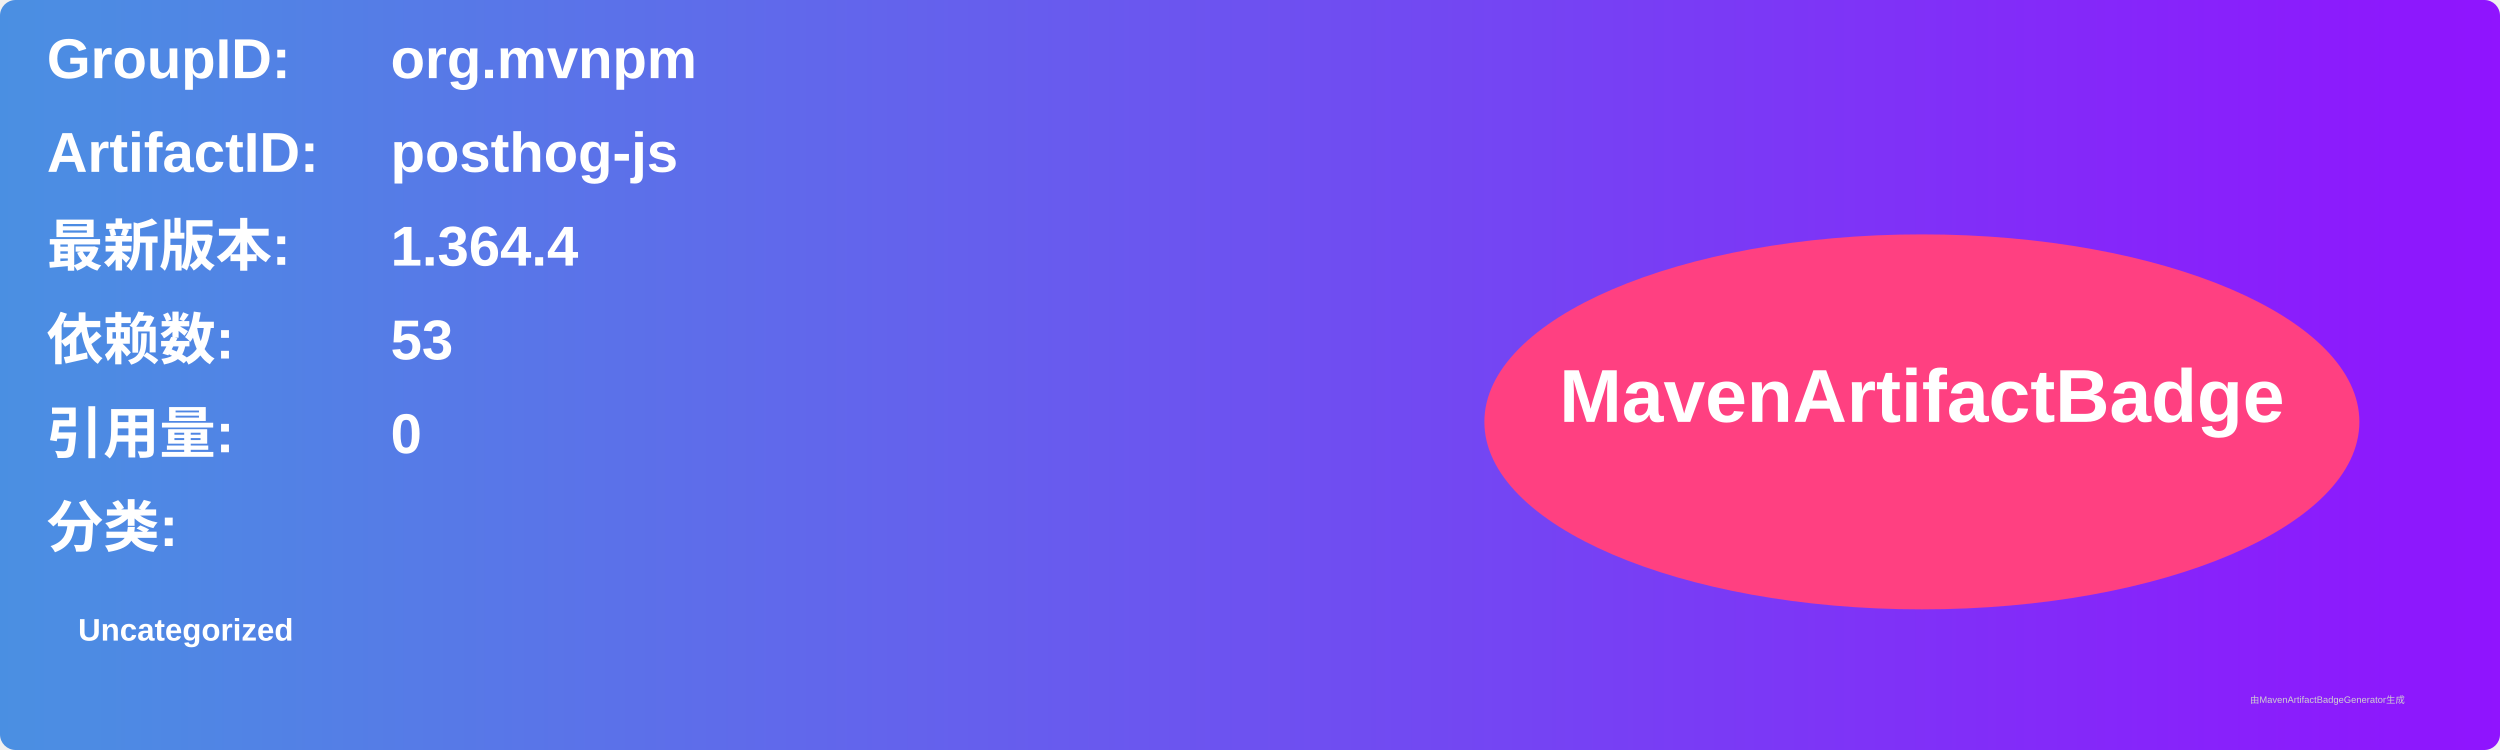
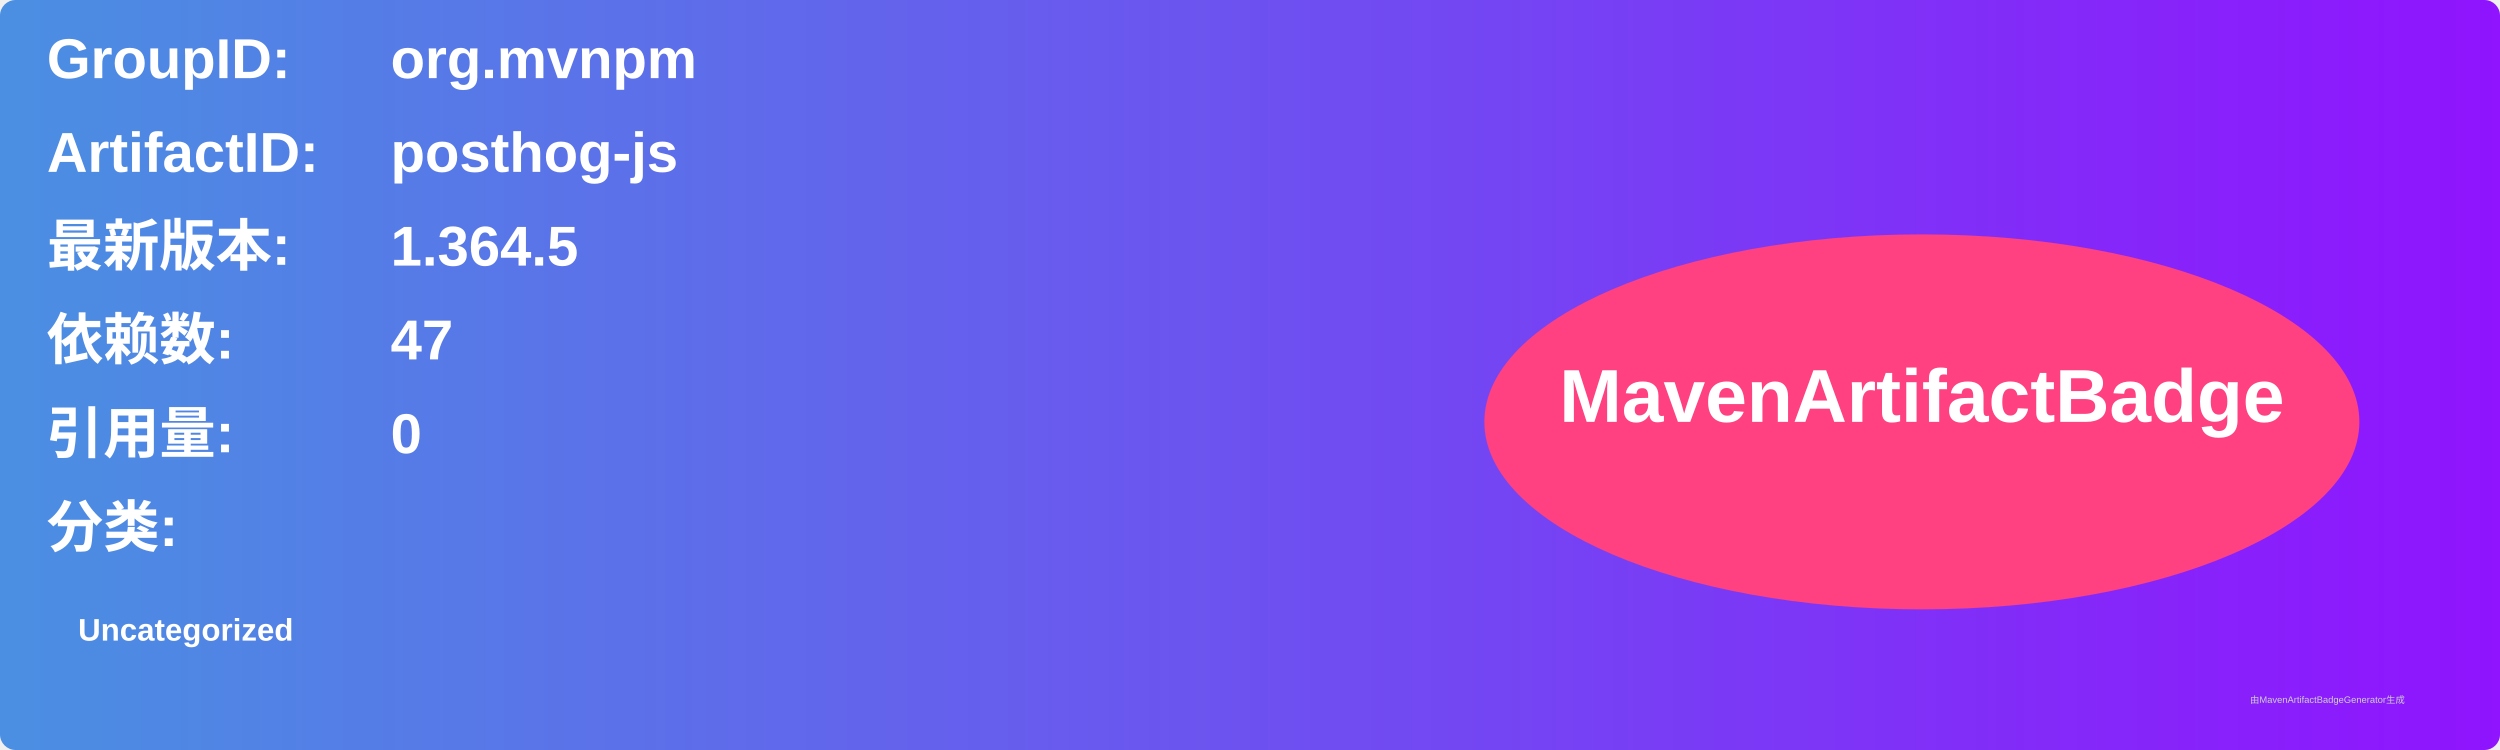
<svg xmlns="http://www.w3.org/2000/svg" width="800" height="240" viewBox="0 0 800 240">
  <linearGradient id="grad" x1="0%" y1="0%" x2="100%" y2="0%">
    <stop offset="0%" stop-color="#4a90e2" />
    <stop offset="100%" stop-color="#9013fe" />
  </linearGradient>
  <rect width="100%" height="100%" rx="5" ry="5" fill="url(#grad)" />
  <g transform="translate(15, 15)">
    <text x="0" y="10" font-family="Arial" font-size="18" fill="white" font-weight="bold" width="260">GroupID:</text>
    <text x="110" y="10" font-family="Arial" font-size="18" fill="white" font-weight="bold" width="460">org.mvnpm</text>
    <text x="0" y="40" font-family="Arial" font-size="18" fill="white" font-weight="bold" width="260">ArtifactID:</text>
    <text x="110" y="40" font-family="Arial" font-size="18" fill="white" font-weight="bold" width="460">posthog-js</text>
    <text x="0" y="70" font-family="Arial" font-size="18" fill="white" font-weight="bold">最新版本:</text>
    <text x="110" y="70" font-family="Arial" font-size="18" fill="white" font-weight="bold">
-       <tspan font-weight="bold">1.364.4</tspan>
+       <tspan font-weight="bold">1.364.5</tspan>
    </text>
    <text x="0" y="100" font-family="Arial" font-size="18" fill="white" font-weight="bold">依赖数: </text>
    <text x="110" y="100" font-family="Arial" font-size="18" fill="white">
-       <tspan font-weight="bold">53</tspan>
+       <tspan font-weight="bold">47</tspan>
    </text>
    <text x="0" y="130" font-family="Arial" font-size="18" fill="white" font-weight="bold">引用量: </text>
    <text x="110" y="130" font-family="Arial" font-size="18" fill="white">
      <tspan font-weight="bold">0</tspan>
    </text>
    <text x="0" y="160" font-family="Arial" font-size="18" fill="white" font-weight="bold">分类:</text>
    <text x="10" y="190" font-family="Arial" font-size="10" fill="white">
      <tspan font-weight="bold">Uncategorized</tspan>
    </text>
    <ellipse cx="600" cy="120" rx="140" ry="60" fill="#ff4081" />
    <text x="600" y="120" text-anchor="middle" font-family="Arial" font-size="24" fill="white" font-weight="bold">MavenArtifactBadge</text>
  </g>
  <text x="720" y="225" font-family="Arial" font-size="3" fill="#d0d0d0">由MavenArtifactBadgeGenerator生成</text>
</svg>
